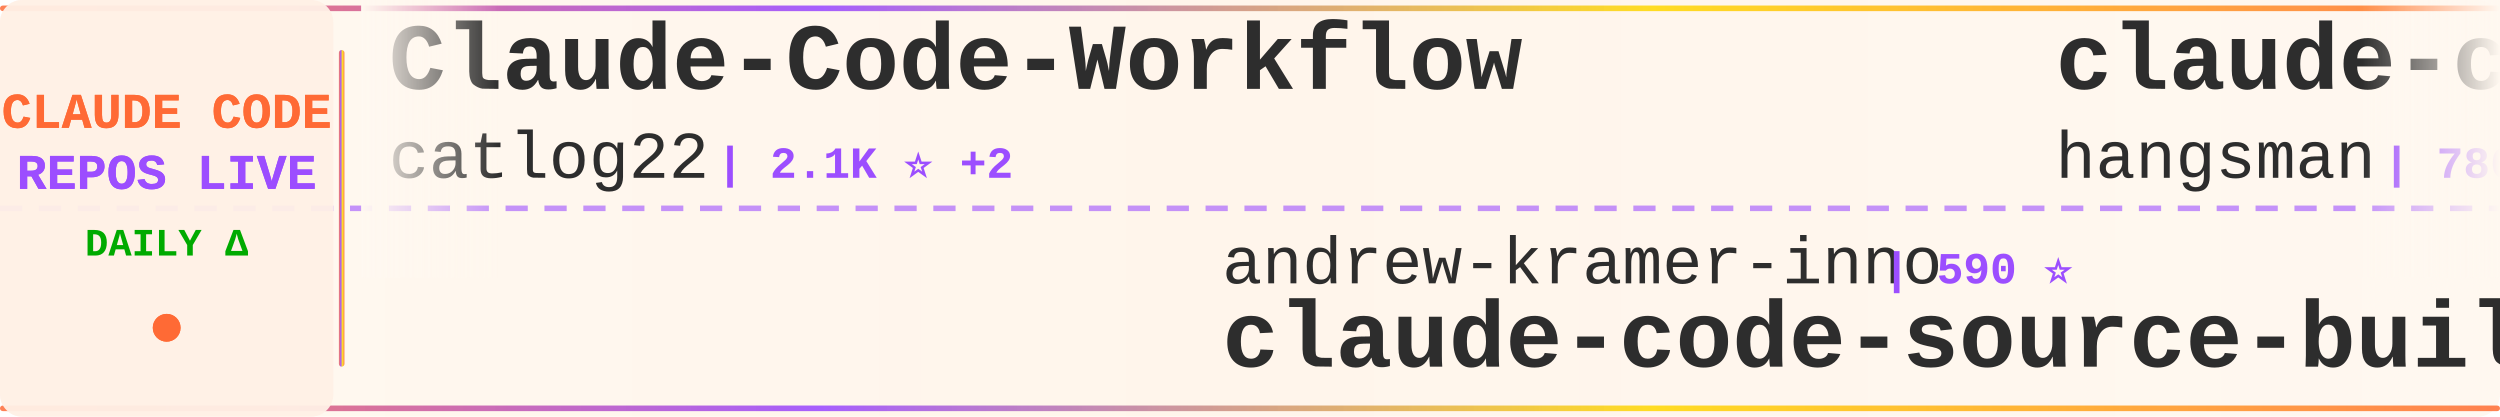
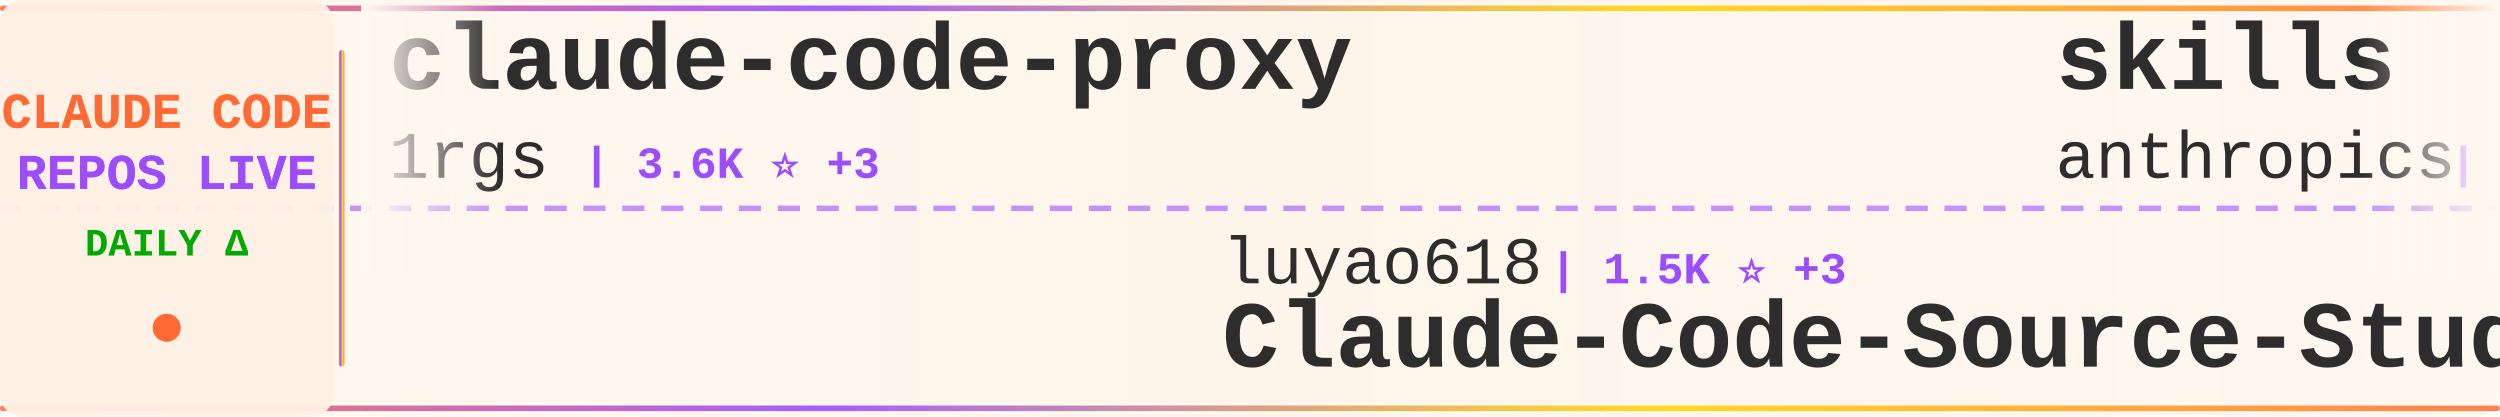
<svg xmlns="http://www.w3.org/2000/svg" width="900" height="150">
  <defs>
    <linearGradient id="tickerBg" x1="0%" y1="0%" x2="100%" y2="0%">
      <stop offset="0%" style="stop-color:#fff8f0;stop-opacity:0.98" />
      <stop offset="50%" style="stop-color:#fff5eb;stop-opacity:1" />
      <stop offset="100%" style="stop-color:#fff8f0;stop-opacity:0.98" />
    </linearGradient>
    <linearGradient id="borderGrad" x1="0%" y1="0%" x2="100%" y2="0%">
      <stop offset="0%" style="stop-color:#FF6B35;stop-opacity:0.85">
        <animate attributeName="stop-opacity" values="0.85;1;0.85" dur="2s" repeatCount="indefinite" />
      </stop>
      <stop offset="33%" style="stop-color:#9C4EFF;stop-opacity:0.9">
        <animate attributeName="stop-opacity" values="0.9;1;0.9" dur="2.2s" repeatCount="indefinite" />
      </stop>
      <stop offset="66%" style="stop-color:#FFD700;stop-opacity:0.85">
        <animate attributeName="stop-opacity" values="0.85;1;0.85" dur="1.8s" repeatCount="indefinite" />
      </stop>
      <stop offset="100%" style="stop-color:#FF6B35;stop-opacity:0.85">
        <animate attributeName="stop-opacity" values="0.85;1;0.85" dur="2s" repeatCount="indefinite" />
      </stop>
    </linearGradient>
    <filter id="textGlow">
      <feGaussianBlur stdDeviation="0.15" result="coloredBlur" />
      <feMerge>
        <feMergeNode in="coloredBlur" />
        <feMergeNode in="SourceGraphic" />
      </feMerge>
    </filter>
    <filter id="metricGlow">
      <feGaussianBlur stdDeviation="0.2" result="coloredBlur" />
      <feMerge>
        <feMergeNode in="coloredBlur" />
        <feMergeNode in="SourceGraphic" />
      </feMerge>
    </filter>
    <linearGradient id="leftFade" x1="0%" y1="0%" x2="100%" y2="0%">
      <stop offset="0%" style="stop-color:#fff8f0;stop-opacity:1" />
      <stop offset="100%" style="stop-color:#fff8f0;stop-opacity:0" />
    </linearGradient>
    <linearGradient id="rightFade" x1="0%" y1="0%" x2="100%" y2="0%">
      <stop offset="0%" style="stop-color:#fff8f0;stop-opacity:0" />
      <stop offset="100%" style="stop-color:#fff8f0;stop-opacity:1" />
    </linearGradient>
  </defs>
  <rect width="900" height="150" fill="url(#tickerBg)" rx="8" />
  <rect x="0" y="2" width="900" height="2" fill="url(#borderGrad)" rx="1" />
  <rect x="0" y="146" width="900" height="2" fill="url(#borderGrad)" rx="1" />
  <line x1="0" y1="75" x2="900" y2="75" stroke="#9C4EFF" stroke-width="2" stroke-dasharray="8 6" opacity="0.6" />
  <rect x="0" y="0" width="120" height="150" fill="#fff0e6" opacity="0.95" rx="8" />
  <text x="60" y="46" font-family="'Courier New', monospace" font-size="18" font-weight="bold" fill="#FF6B35" text-anchor="middle" filter="url(#textGlow)">
    CLAUDE CODE
  </text>
  <text x="60" y="68" font-family="'Courier New', monospace" font-size="18" font-weight="bold" fill="#9C4EFF" text-anchor="middle" filter="url(#textGlow)">
    REPOS LIVE
  </text>
  <text x="60" y="92" font-family="'Courier New', monospace" font-size="14" font-weight="bold" fill="#00aa00" text-anchor="middle">
    DAILY Δ
  </text>
  <circle cx="60" cy="118" r="5" fill="#FF6B35" filter="url(#metricGlow)">
    <animate attributeName="r" values="4;6;4" dur="1.5s" repeatCount="indefinite" />
    <animate attributeName="opacity" values="0.6;1;0.6" dur="1.5s" repeatCount="indefinite" />
  </circle>
  <rect x="122" y="18" width="2" height="114" fill="url(#borderGrad)" rx="1" />
  <clipPath id="tickerClip">
    <rect x="130" y="0" width="770" height="150" />
  </clipPath>
  <g clip-path="url(#tickerClip)">
    <g id="tickerItems">
      <animateTransform attributeName="transform" attributeType="XML" type="translate" from="0 0" to="-3000 0" dur="54s" repeatCount="indefinite" />
      <g transform="translate(0, 0)">
-         <text x="140" y="32" font-family="'Courier New', monospace" font-size="34" font-weight="bold" fill="#2d2d2d">Claude-Code-Workflow</text>
-         <text x="140" y="64" font-family="'Courier New', monospace" font-size="24" font-weight="normal" fill="#2d2d2d" opacity="1.0">catlog22</text>
-         <text x="258" y="64" font-family="'Courier New', monospace" font-size="16" font-weight="bold" fill="#9C4EFF"> | 2.1K ⭐ +2</text>
+         <text x="140" y="32" font-family="'Courier New', monospace" font-size="34" font-weight="bold" fill="#2d2d2d">claude-code-proxy</text>
+         <text x="140" y="64" font-family="'Courier New', monospace" font-size="24" font-weight="normal" fill="#2d2d2d" opacity="1.0">1rgs</text>
+         <text x="210" y="64" font-family="'Courier New', monospace" font-size="16" font-weight="bold" fill="#9C4EFF"> | 3.6K ⭐ +3</text>
      </g>
      <g transform="translate(300, 0)">
-         <text x="140" y="102" font-family="'Courier New', monospace" font-size="24" font-weight="normal" fill="#2d2d2d" opacity="1.0">andrew-kramer-inno</text>
-         <text x="378" y="102" font-family="'Courier New', monospace" font-size="16" font-weight="bold" fill="#9C4EFF"> | 590 ⭐</text>
-         <text x="140" y="132" font-family="'Courier New', monospace" font-size="34" font-weight="bold" fill="#2d2d2d">claude-code-source-build</text>
+         <text x="140" y="102" font-family="'Courier New', monospace" font-size="24" font-weight="normal" fill="#2d2d2d" opacity="1.0">luyao618</text>
+         <text x="258" y="102" font-family="'Courier New', monospace" font-size="16" font-weight="bold" fill="#9C4EFF"> | 1.5K ⭐ +3</text>
+         <text x="140" y="132" font-family="'Courier New', monospace" font-size="34" font-weight="bold" fill="#2d2d2d">Claude-Code-Source-Study</text>
      </g>
      <g transform="translate(600, 0)">
-         <text x="140" y="32" font-family="'Courier New', monospace" font-size="34" font-weight="bold" fill="#2d2d2d">claude-code-source</text>
-         <text x="140" y="64" font-family="'Courier New', monospace" font-size="24" font-weight="normal" fill="#2d2d2d" opacity="1.0">hangsman</text>
-         <text x="258" y="64" font-family="'Courier New', monospace" font-size="16" font-weight="bold" fill="#9C4EFF"> | 786 ⭐</text>
+         <text x="140" y="32" font-family="'Courier New', monospace" font-size="34" font-weight="bold" fill="#2d2d2d">skills</text>
+         <text x="140" y="64" font-family="'Courier New', monospace" font-size="24" font-weight="normal" fill="#2d2d2d" opacity="1.0">anthropics</text>
+         <text x="282" y="64" font-family="'Courier New', monospace" font-size="16" font-weight="bold" fill="#9C4EFF"> | 152.5K ⭐ +420</text>
      </g>
      <g transform="translate(900, 0)">
-         <text x="140" y="102" font-family="'Courier New', monospace" font-size="24" font-weight="normal" fill="#2d2d2d" opacity="1.0">carlvellotti</text>
-         <text x="306" y="102" font-family="'Courier New', monospace" font-size="16" font-weight="bold" fill="#9C4EFF"> | 2.1K ⭐</text>
-         <text x="140" y="132" font-family="'Courier New', monospace" font-size="34" font-weight="bold" fill="#2d2d2d">claude-code-pm-course</text>
+         <text x="140" y="102" font-family="'Courier New', monospace" font-size="24" font-weight="normal" fill="#2d2d2d" opacity="1.0">davila7</text>
+         <text x="246" y="102" font-family="'Courier New', monospace" font-size="16" font-weight="bold" fill="#9C4EFF"> | 28.2K ⭐ +25</text>
+         <text x="140" y="132" font-family="'Courier New', monospace" font-size="34" font-weight="bold" fill="#2d2d2d">claude-code-templates</text>
      </g>
      <g transform="translate(1200, 0)">
-         <text x="140" y="32" font-family="'Courier New', monospace" font-size="34" font-weight="bold" fill="#2d2d2d">claude-code-security-rev...</text>
-         <text x="140" y="64" font-family="'Courier New', monospace" font-size="24" font-weight="normal" fill="#2d2d2d" opacity="1.0">anthropics</text>
-         <text x="282" y="64" font-family="'Courier New', monospace" font-size="16" font-weight="bold" fill="#9C4EFF"> | 5.3K ⭐ +8</text>
+         <text x="140" y="32" font-family="'Courier New', monospace" font-size="34" font-weight="bold" fill="#2d2d2d">claude_code_src</text>
+         <text x="140" y="64" font-family="'Courier New', monospace" font-size="24" font-weight="normal" fill="#2d2d2d" opacity="1.0">ponponon</text>
+         <text x="258" y="64" font-family="'Courier New', monospace" font-size="16" font-weight="bold" fill="#9C4EFF"> | 2.3K ⭐ +2</text>
      </g>
      <g transform="translate(1500, 0)">
-         <text x="140" y="102" font-family="'Courier New', monospace" font-size="24" font-weight="normal" fill="#2d2d2d" opacity="1.0">KPR111</text>
-         <text x="234" y="102" font-family="'Courier New', monospace" font-size="16" font-weight="bold" fill="#9C4EFF"> | 18 ⭐</text>
-         <text x="140" y="132" font-family="'Courier New', monospace" font-size="34" font-weight="bold" fill="#2d2d2d">Claude-Code</text>
+         <text x="140" y="102" font-family="'Courier New', monospace" font-size="24" font-weight="normal" fill="#2d2d2d" opacity="1.0">catlog22</text>
+         <text x="258" y="102" font-family="'Courier New', monospace" font-size="16" font-weight="bold" fill="#9C4EFF"> | 2.1K ⭐ +1</text>
+         <text x="140" y="132" font-family="'Courier New', monospace" font-size="34" font-weight="bold" fill="#2d2d2d">Claude-Code-Workflow</text>
      </g>
      <g transform="translate(1800, 0)">
        <text x="140" y="32" font-family="'Courier New', monospace" font-size="34" font-weight="bold" fill="#2d2d2d">claude-code-from-scratch</text>
        <text x="140" y="64" font-family="'Courier New', monospace" font-size="24" font-weight="normal" fill="#2d2d2d" opacity="1.0">Windy3f3f3f3f</text>
        <text x="318" y="64" font-family="'Courier New', monospace" font-size="16" font-weight="bold" fill="#9C4EFF"> | 1.4K ⭐ +6</text>
      </g>
      <g transform="translate(2100, 0)">
-         <text x="140" y="102" font-family="'Courier New', monospace" font-size="24" font-weight="normal" fill="#2d2d2d" opacity="1.0">jeremylongshore</text>
-         <text x="342" y="102" font-family="'Courier New', monospace" font-size="16" font-weight="bold" fill="#9C4EFF"> | 2.4K ⭐ +3</text>
-         <text x="140" y="132" font-family="'Courier New', monospace" font-size="34" font-weight="bold" fill="#2d2d2d">claude-code-plugins-plus...</text>
+         <text x="140" y="102" font-family="'Courier New', monospace" font-size="24" font-weight="normal" fill="#2d2d2d" opacity="1.0">OneRedOak</text>
+         <text x="270" y="102" font-family="'Courier New', monospace" font-size="16" font-weight="bold" fill="#9C4EFF"> | 3.8K ⭐</text>
+         <text x="140" y="132" font-family="'Courier New', monospace" font-size="34" font-weight="bold" fill="#2d2d2d">claude-code-workflows</text>
      </g>
      <g transform="translate(2400, 0)">
-         <text x="140" y="32" font-family="'Courier New', monospace" font-size="34" font-weight="bold" fill="#2d2d2d">my-claude-code-setup</text>
-         <text x="140" y="64" font-family="'Courier New', monospace" font-size="24" font-weight="normal" fill="#2d2d2d" opacity="1.0">centminmod</text>
-         <text x="282" y="64" font-family="'Courier New', monospace" font-size="16" font-weight="bold" fill="#9C4EFF"> | 2.4K ⭐ +3</text>
+         <text x="140" y="32" font-family="'Courier New', monospace" font-size="34" font-weight="bold" fill="#2d2d2d">claude-code-sourcemap</text>
+         <text x="140" y="64" font-family="'Courier New', monospace" font-size="24" font-weight="normal" fill="#2d2d2d" opacity="1.0">ChinaSiro</text>
+         <text x="270" y="64" font-family="'Courier New', monospace" font-size="16" font-weight="bold" fill="#9C4EFF"> | 9.4K ⭐ +4</text>
      </g>
      <g transform="translate(2700, 0)">
-         <text x="140" y="102" font-family="'Courier New', monospace" font-size="24" font-weight="normal" fill="#2d2d2d" opacity="1.0">Cranot</text>
-         <text x="234" y="102" font-family="'Courier New', monospace" font-size="16" font-weight="bold" fill="#9C4EFF"> | 2.8K ⭐ +1</text>
-         <text x="140" y="132" font-family="'Courier New', monospace" font-size="34" font-weight="bold" fill="#2d2d2d">claude-code-guide</text>
+         <text x="140" y="102" font-family="'Courier New', monospace" font-size="24" font-weight="normal" fill="#2d2d2d" opacity="1.0">ChrisWiles</text>
+         <text x="282" y="102" font-family="'Courier New', monospace" font-size="16" font-weight="bold" fill="#9C4EFF"> | 6.0K ⭐ +2</text>
+         <text x="140" y="132" font-family="'Courier New', monospace" font-size="34" font-weight="bold" fill="#2d2d2d">claude-code-showcase</text>
      </g>
      <g transform="translate(3000, 0)">
-         <text x="140" y="32" font-family="'Courier New', monospace" font-size="34" font-weight="bold" fill="#2d2d2d">Claude-Code-Workflow</text>
-         <text x="140" y="64" font-family="'Courier New', monospace" font-size="24" font-weight="normal" fill="#2d2d2d" opacity="1.0">catlog22</text>
-         <text x="258" y="64" font-family="'Courier New', monospace" font-size="16" font-weight="bold" fill="#9C4EFF"> | 2.1K ⭐ +2</text>
+         <text x="140" y="32" font-family="'Courier New', monospace" font-size="34" font-weight="bold" fill="#2d2d2d">claude-code-proxy</text>
+         <text x="140" y="64" font-family="'Courier New', monospace" font-size="24" font-weight="normal" fill="#2d2d2d" opacity="1.0">1rgs</text>
+         <text x="210" y="64" font-family="'Courier New', monospace" font-size="16" font-weight="bold" fill="#9C4EFF"> | 3.6K ⭐ +3</text>
      </g>
      <g transform="translate(3300, 0)">
-         <text x="140" y="102" font-family="'Courier New', monospace" font-size="24" font-weight="normal" fill="#2d2d2d" opacity="1.0">andrew-kramer-inno</text>
-         <text x="378" y="102" font-family="'Courier New', monospace" font-size="16" font-weight="bold" fill="#9C4EFF"> | 590 ⭐</text>
-         <text x="140" y="132" font-family="'Courier New', monospace" font-size="34" font-weight="bold" fill="#2d2d2d">claude-code-source-build</text>
+         <text x="140" y="102" font-family="'Courier New', monospace" font-size="24" font-weight="normal" fill="#2d2d2d" opacity="1.0">luyao618</text>
+         <text x="258" y="102" font-family="'Courier New', monospace" font-size="16" font-weight="bold" fill="#9C4EFF"> | 1.5K ⭐ +3</text>
+         <text x="140" y="132" font-family="'Courier New', monospace" font-size="34" font-weight="bold" fill="#2d2d2d">Claude-Code-Source-Study</text>
      </g>
      <g transform="translate(3600, 0)">
-         <text x="140" y="32" font-family="'Courier New', monospace" font-size="34" font-weight="bold" fill="#2d2d2d">claude-code-source</text>
-         <text x="140" y="64" font-family="'Courier New', monospace" font-size="24" font-weight="normal" fill="#2d2d2d" opacity="1.0">hangsman</text>
-         <text x="258" y="64" font-family="'Courier New', monospace" font-size="16" font-weight="bold" fill="#9C4EFF"> | 786 ⭐</text>
+         <text x="140" y="32" font-family="'Courier New', monospace" font-size="34" font-weight="bold" fill="#2d2d2d">skills</text>
+         <text x="140" y="64" font-family="'Courier New', monospace" font-size="24" font-weight="normal" fill="#2d2d2d" opacity="1.0">anthropics</text>
+         <text x="282" y="64" font-family="'Courier New', monospace" font-size="16" font-weight="bold" fill="#9C4EFF"> | 152.5K ⭐ +420</text>
      </g>
      <g transform="translate(3900, 0)">
-         <text x="140" y="102" font-family="'Courier New', monospace" font-size="24" font-weight="normal" fill="#2d2d2d" opacity="1.0">carlvellotti</text>
-         <text x="306" y="102" font-family="'Courier New', monospace" font-size="16" font-weight="bold" fill="#9C4EFF"> | 2.1K ⭐</text>
-         <text x="140" y="132" font-family="'Courier New', monospace" font-size="34" font-weight="bold" fill="#2d2d2d">claude-code-pm-course</text>
+         <text x="140" y="102" font-family="'Courier New', monospace" font-size="24" font-weight="normal" fill="#2d2d2d" opacity="1.0">davila7</text>
+         <text x="246" y="102" font-family="'Courier New', monospace" font-size="16" font-weight="bold" fill="#9C4EFF"> | 28.2K ⭐ +25</text>
+         <text x="140" y="132" font-family="'Courier New', monospace" font-size="34" font-weight="bold" fill="#2d2d2d">claude-code-templates</text>
      </g>
    </g>
  </g>
  <rect x="130" y="0" width="50" height="100" fill="url(#leftFade)" />
  <rect x="850" y="0" width="50" height="100" fill="url(#rightFade)" />
</svg>
